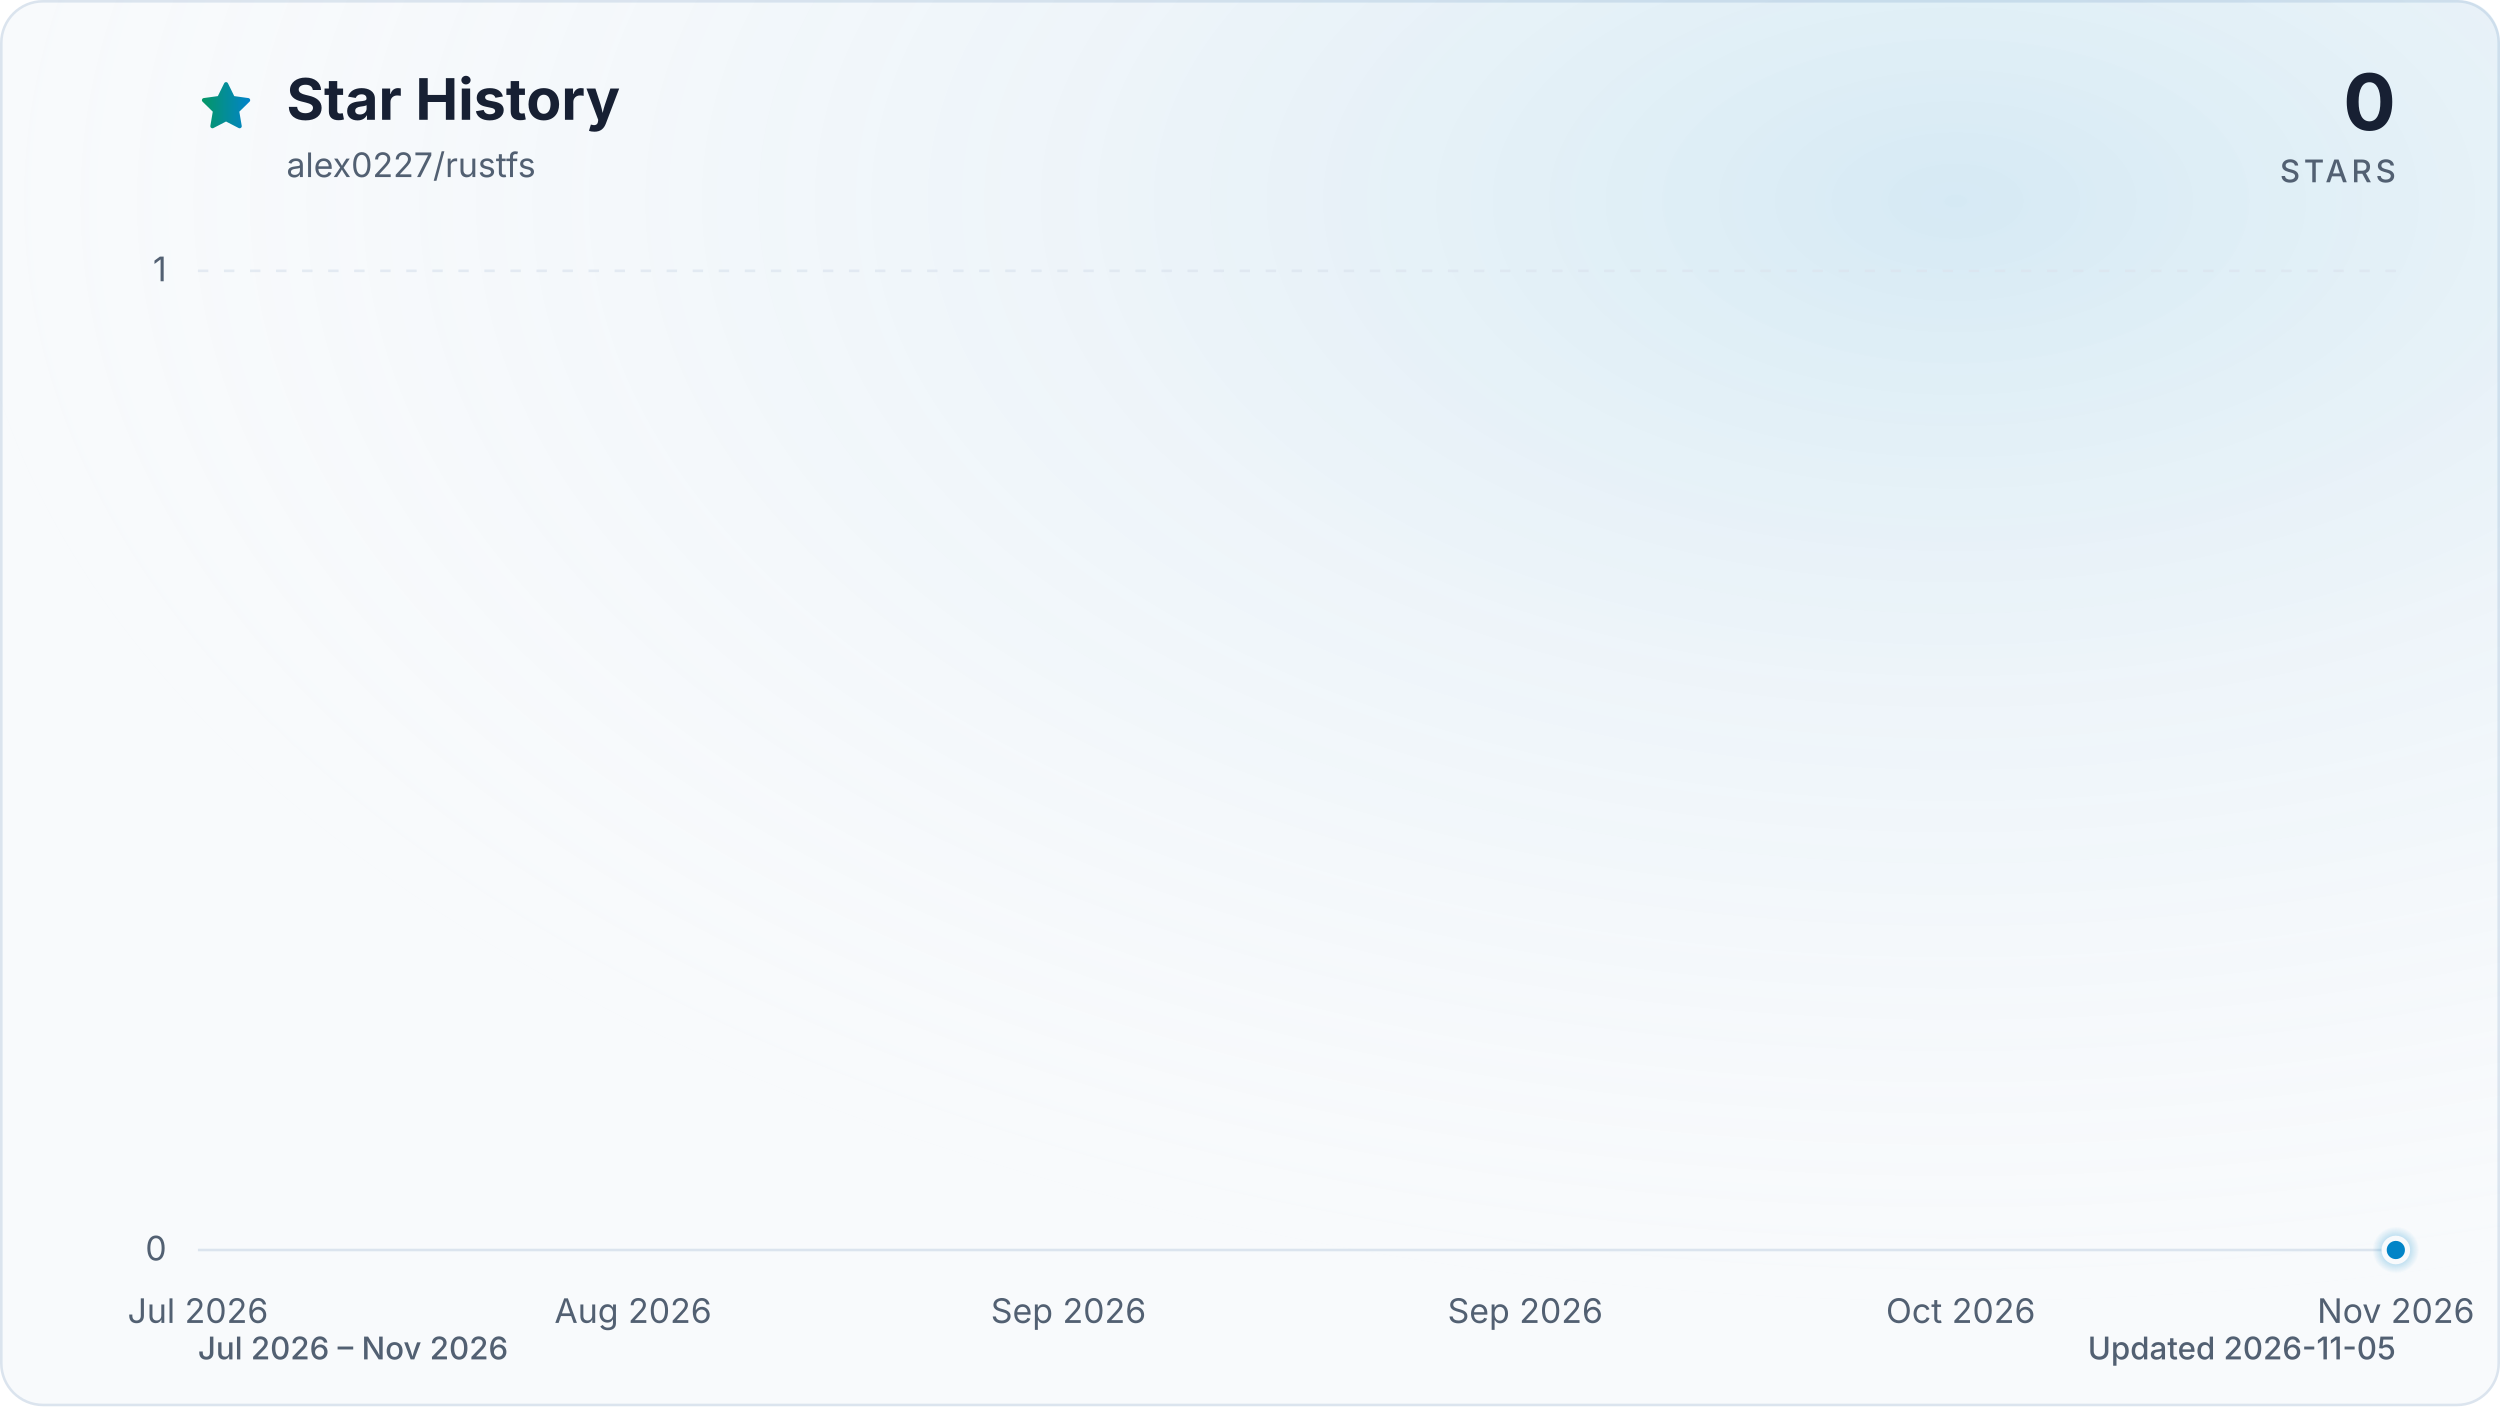
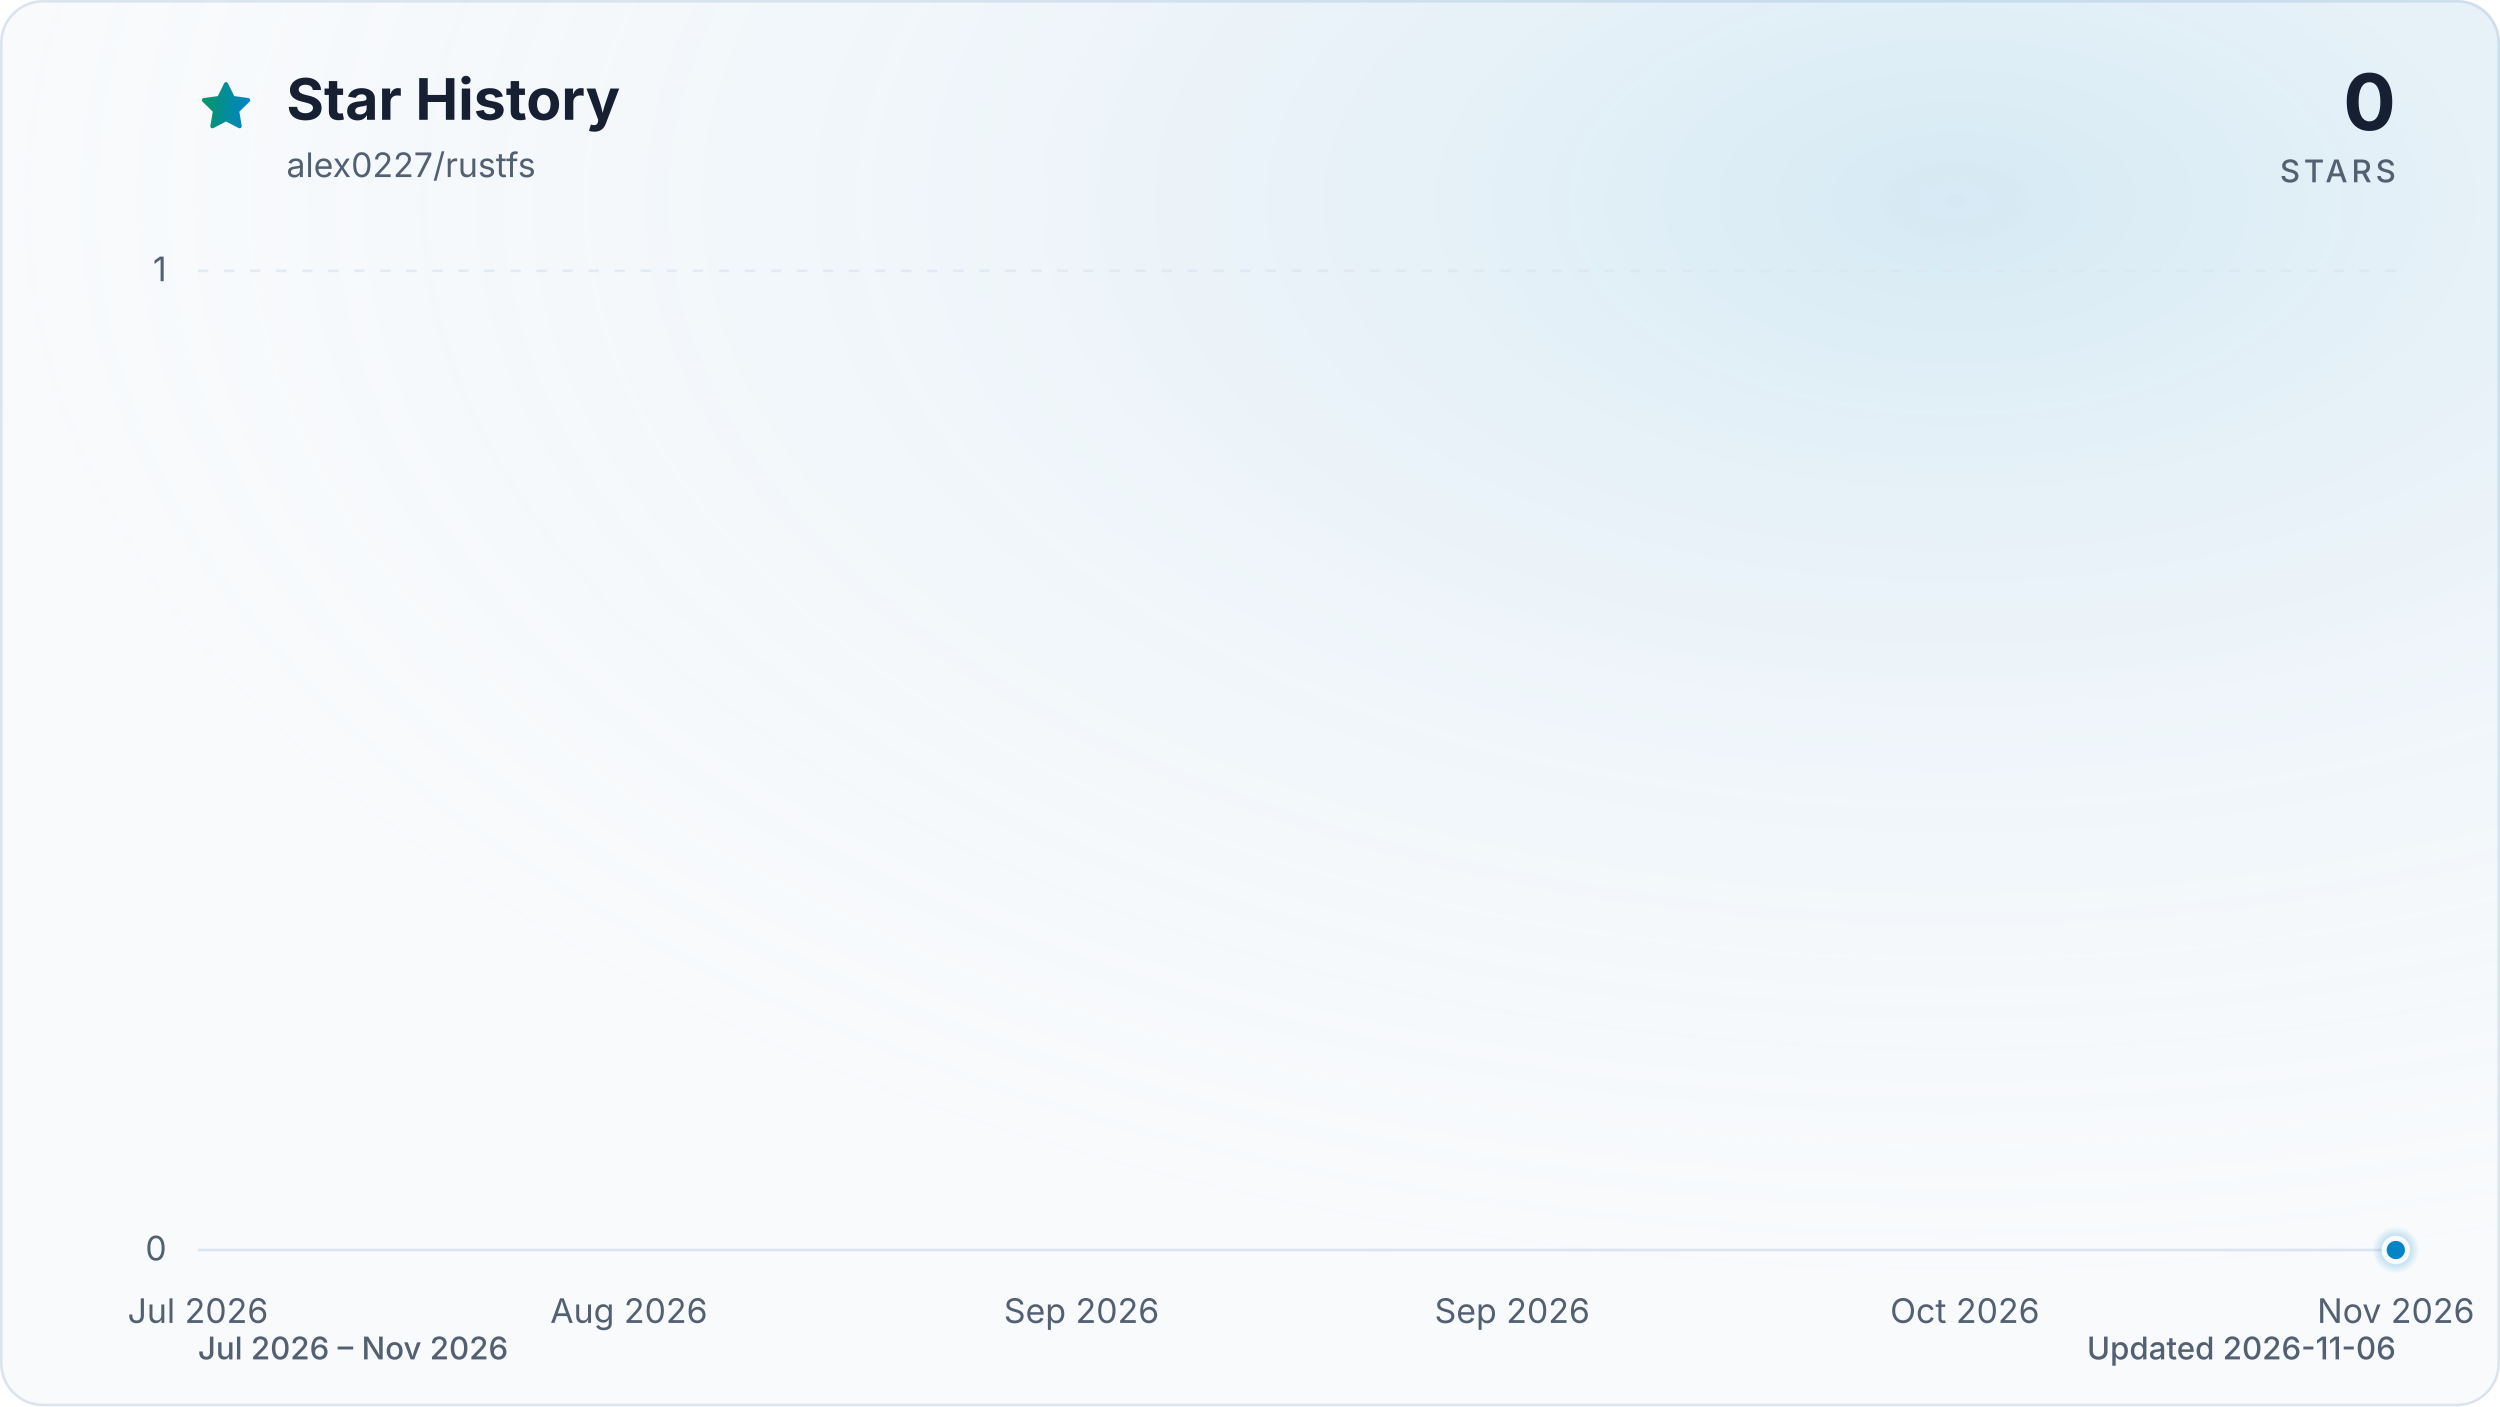
<svg xmlns="http://www.w3.org/2000/svg" viewBox="0 0 960 540" role="img" aria-labelledby="title description" data-style="gradient" data-variant="glow" data-animated="true">
  <defs>
    <linearGradient id="trend" x1="0" y1="0" x2="1" y2="0">
      <stop offset="0%" stop-color="#059669" />
      <stop offset="100%" stop-color="#0284c7" />
    </linearGradient>
    <linearGradient id="area" x1="0" y1="0" x2="0" y2="1">
      <stop offset="0%" stop-color="#059669" stop-opacity="0.30" />
      <stop offset="55%" stop-color="#0284c7" stop-opacity="0.10" />
      <stop offset="100%" stop-color="#0284c7" stop-opacity="0.01" />
    </linearGradient>
    <radialGradient id="marker-halo" cx="50%" cy="50%" r="50%">
      <stop offset="0%" stop-color="#0284c7" stop-opacity="0.55" />
      <stop offset="100%" stop-color="#0284c7" stop-opacity="0" />
    </radialGradient>
    <radialGradient id="surface-glow" cx="78%" cy="14%" r="80%">
      <stop offset="0%" stop-color="#0284c7" stop-opacity="0.14" />
      <stop offset="100%" stop-color="#f8fafc" stop-opacity="0" />
    </radialGradient>
    <filter id="trend-glow" x="-20%" y="-20%" width="140%" height="140%">
      <feGaussianBlur stdDeviation="7" />
    </filter>
  </defs>
  <style>
.trend-enter{transform-box:fill-box;transform-origin:center;animation:trend-enter 520ms cubic-bezier(0.16,1,0.3,1)}
.marker-enter{transform-box:fill-box;transform-origin:center;animation:marker-enter 320ms cubic-bezier(0.16,1,0.3,1) 200ms both}
.marker-pulse{transform-box:fill-box;transform-origin:center;animation:marker-pulse 2.6s ease-out infinite}
@keyframes trend-enter{from{opacity:.35;transform:translateY(10px)}to{opacity:1;transform:translateY(0)}}
@keyframes marker-enter{from{opacity:0;transform:scale(.4)}to{opacity:1;transform:scale(1)}}
@keyframes marker-pulse{0%{opacity:.5;transform:scale(.7)}70%,100%{opacity:0;transform:scale(2.1)}}
@media (prefers-reduced-motion:reduce){.trend-enter,.marker-enter,.marker-pulse{animation:none!important}}
@media (prefers-reduced-motion:reduce){.marker-pulse{opacity:0}}
</style>
  <rect x="0.5" y="0.5" width="959" height="539" fill="#f8fafc" stroke="#dbe4ee" stroke-width="1" rx="16" />
  <rect width="960" height="540" fill="url(#surface-glow)" rx="16" />
  <path d="M12 2.6l2.9 5.9 6.5.9-4.7 4.6 1.1 6.5-5.8-3-5.8 3 1.1-6.5-4.7-4.6 6.5-.9L12 2.6Z" transform="translate(76 30) scale(.9)" fill="url(#trend)" stroke="url(#trend)" stroke-width="1.8" stroke-linejoin="round" aria-hidden="true" />
  <text x="110" y="46" fill="#172033" font-family="ui-sans-serif, system-ui, -apple-system, BlinkMacSystemFont, 'Segoe UI', sans-serif" font-size="22" font-weight="700">Star History</text>
  <text x="110" y="68" fill="#526072" font-family="ui-sans-serif, system-ui, -apple-system, BlinkMacSystemFont, 'Segoe UI', sans-serif" font-size="13">alex0227/rustfs</text>
  <text x="920" y="50" fill="#172033" font-family="ui-sans-serif, system-ui, -apple-system, BlinkMacSystemFont, 'Segoe UI', sans-serif" font-size="30" font-weight="700" text-anchor="end">0</text>
  <text x="920" y="70" fill="#526072" font-family="ui-sans-serif, system-ui, -apple-system, BlinkMacSystemFont, 'Segoe UI', sans-serif" font-size="12" font-weight="500" letter-spacing="1.5" text-anchor="end">STARS</text>
  <line x1="76" y1="480.0" x2="920" y2="480.0" stroke="#dbe4ee" stroke-width="1" stroke-dasharray="0" opacity="1" />
  <text x="64" y="484.0" fill="#526072" font-family="ui-sans-serif, system-ui, -apple-system, BlinkMacSystemFont, 'Segoe UI', sans-serif" font-size="13" text-anchor="end">0</text>
  <line x1="76" y1="104.0" x2="920" y2="104.0" stroke="#dbe4ee" stroke-width="1" stroke-dasharray="4 6" opacity="0.7" />
  <text x="64" y="108.0" fill="#526072" font-family="ui-sans-serif, system-ui, -apple-system, BlinkMacSystemFont, 'Segoe UI', sans-serif" font-size="13" text-anchor="end">1</text>
  <text x="76.0" y="508" fill="#526072" font-family="ui-sans-serif, system-ui, -apple-system, BlinkMacSystemFont, 'Segoe UI', sans-serif" font-size="13" text-anchor="middle">Jul 2026</text>
-   <text x="243.1" y="508" fill="#526072" font-family="ui-sans-serif, system-ui, -apple-system, BlinkMacSystemFont, 'Segoe UI', sans-serif" font-size="13" text-anchor="middle">Aug 2026</text>
-   <text x="410.3" y="508" fill="#526072" font-family="ui-sans-serif, system-ui, -apple-system, BlinkMacSystemFont, 'Segoe UI', sans-serif" font-size="13" text-anchor="middle">Sep 2026</text>
-   <text x="585.7" y="508" fill="#526072" font-family="ui-sans-serif, system-ui, -apple-system, BlinkMacSystemFont, 'Segoe UI', sans-serif" font-size="13" text-anchor="middle">Sep 2026</text>
-   <text x="752.9" y="508" fill="#526072" font-family="ui-sans-serif, system-ui, -apple-system, BlinkMacSystemFont, 'Segoe UI', sans-serif" font-size="13" text-anchor="middle">Oct 2026</text>
+   <text x="241.5" y="508" fill="#526072" font-family="ui-sans-serif, system-ui, -apple-system, BlinkMacSystemFont, 'Segoe UI', sans-serif" font-size="13" text-anchor="middle">Aug 2026</text>
+   <text x="415.3" y="508" fill="#526072" font-family="ui-sans-serif, system-ui, -apple-system, BlinkMacSystemFont, 'Segoe UI', sans-serif" font-size="13" text-anchor="middle">Sep 2026</text>
+   <text x="580.7" y="508" fill="#526072" font-family="ui-sans-serif, system-ui, -apple-system, BlinkMacSystemFont, 'Segoe UI', sans-serif" font-size="13" text-anchor="middle">Sep 2026</text>
+   <text x="754.5" y="508" fill="#526072" font-family="ui-sans-serif, system-ui, -apple-system, BlinkMacSystemFont, 'Segoe UI', sans-serif" font-size="13" text-anchor="middle">Oct 2026</text>
  <text x="920.0" y="508" fill="#526072" font-family="ui-sans-serif, system-ui, -apple-system, BlinkMacSystemFont, 'Segoe UI', sans-serif" font-size="13" text-anchor="middle">Nov 2026</text>
  <g class="trend-enter">
-     <path d="M 76.0 480.0 C 78.8 480.0, 81.6 480.0, 84.4 480.0 C 87.1 480.0, 89.9 480.0, 92.7 480.0 C 95.5 480.0, 98.3 480.0, 101.1 480.0 C 103.9 480.0, 106.6 480.0, 109.4 480.0 C 112.2 480.0, 115.0 480.0, 117.8 480.0 C 120.6 480.0, 123.4 480.0, 126.1 480.0 C 128.9 480.0, 131.7 480.0, 134.5 480.0 C 137.3 480.0, 140.1 480.0, 142.9 480.0 C 145.6 480.0, 148.4 480.0, 151.2 480.0 C 154.0 480.0, 156.8 480.0, 159.6 480.0 C 162.3 480.0, 165.1 480.0, 167.9 480.0 C 170.7 480.0, 173.5 480.0, 176.3 480.0 C 179.1 480.0, 181.8 480.0, 184.6 480.0 C 187.4 480.0, 190.2 480.0, 193.0 480.0 C 195.8 480.0, 198.6 480.0, 201.3 480.0 C 204.1 480.0, 206.9 480.0, 209.7 480.0 C 212.5 480.0, 215.3 480.0, 218.1 480.0 C 220.8 480.0, 223.6 480.0, 226.4 480.0 C 229.2 480.0, 232.0 480.0, 234.8 480.0 C 237.6 480.0, 240.3 480.0, 243.1 480.0 C 245.9 480.0, 248.7 480.0, 251.5 480.0 C 254.3 480.0, 257.1 480.0, 259.8 480.0 C 262.6 480.0, 265.4 480.0, 268.2 480.0 C 271.0 480.0, 273.8 480.0, 276.6 480.0 C 279.3 480.0, 282.1 480.0, 284.9 480.0 C 287.7 480.0, 290.5 480.0, 293.3 480.0 C 296.1 480.0, 298.8 480.0, 301.6 480.0 C 304.4 480.0, 307.2 480.0, 310.0 480.0 C 312.8 480.0, 315.6 480.0, 318.3 480.0 C 321.1 480.0, 323.9 480.0, 326.7 480.0 C 329.5 480.0, 332.3 480.0, 335.0 480.0 C 337.8 480.0, 340.6 480.0, 343.4 480.0 C 346.2 480.0, 349.0 480.0, 351.8 480.0 C 354.5 480.0, 357.3 480.0, 360.1 480.0 C 362.9 480.0, 365.7 480.0, 368.5 480.0 C 371.3 480.0, 374.0 480.0, 376.8 480.0 C 379.6 480.0, 382.4 480.0, 385.2 480.0 C 388.0 480.0, 390.8 480.0, 393.5 480.0 C 396.3 480.0, 399.1 480.0, 401.9 480.0 C 404.7 480.0, 407.5 480.0, 410.3 480.0 C 413.0 480.0, 415.8 480.0, 418.6 480.0 C 421.4 480.0, 424.2 480.0, 427.0 480.0 C 429.8 480.0, 432.5 480.0, 435.3 480.0 C 438.1 480.0, 440.9 480.0, 443.7 480.0 C 446.5 480.0, 449.3 480.0, 452.0 480.0 C 454.8 480.0, 457.6 480.0, 460.4 480.0 C 463.2 480.0, 466.0 480.0, 468.8 480.0 C 471.5 480.0, 474.3 480.0, 477.1 480.0 C 479.9 480.0, 482.7 480.0, 485.5 480.0 C 488.3 480.0, 491.0 480.0, 493.8 480.0 C 496.6 480.0, 499.4 480.0, 502.2 480.0 C 505.0 480.0, 507.7 480.0, 510.5 480.0 C 513.3 480.0, 516.1 480.0, 518.9 480.0 C 521.7 480.0, 524.5 480.0, 527.2 480.0 C 530.0 480.0, 532.8 480.0, 535.6 480.0 C 538.4 480.0, 541.2 480.0, 544.0 480.0 C 546.7 480.0, 549.5 480.0, 552.3 480.0 C 555.1 480.0, 557.9 480.0, 560.7 480.0 C 563.5 480.0, 566.2 480.0, 569.0 480.0 C 571.8 480.0, 574.6 480.0, 577.4 480.0 C 580.2 480.0, 583.0 480.0, 585.7 480.0 C 588.5 480.0, 591.3 480.0, 594.1 480.0 C 596.9 480.0, 599.7 480.0, 602.5 480.0 C 605.2 480.0, 608.0 480.0, 610.8 480.0 C 613.6 480.0, 616.4 480.0, 619.2 480.0 C 622.0 480.0, 624.7 480.0, 627.5 480.0 C 630.3 480.0, 633.1 480.0, 635.9 480.0 C 638.7 480.0, 641.5 480.0, 644.2 480.0 C 647.0 480.0, 649.8 480.0, 652.6 480.0 C 655.4 480.0, 658.2 480.0, 661.0 480.0 C 663.7 480.0, 666.5 480.0, 669.3 480.0 C 672.1 480.0, 674.9 480.0, 677.7 480.0 C 680.4 480.0, 683.2 480.0, 686.0 480.0 C 688.8 480.0, 691.6 480.0, 694.4 480.0 C 697.2 480.0, 699.9 480.0, 702.7 480.0 C 705.5 480.0, 708.3 480.0, 711.1 480.0 C 713.9 480.0, 716.7 480.0, 719.4 480.0 C 722.2 480.0, 725.0 480.0, 727.8 480.0 C 730.6 480.0, 733.4 480.0, 736.2 480.0 C 738.9 480.0, 741.7 480.0, 744.5 480.0 C 747.3 480.0, 750.1 480.0, 752.9 480.0 C 755.7 480.0, 758.4 480.0, 761.2 480.0 C 764.0 480.0, 766.8 480.0, 769.6 480.0 C 772.4 480.0, 775.2 480.0, 777.9 480.0 C 780.7 480.0, 783.5 480.0, 786.3 480.0 C 789.1 480.0, 791.9 480.0, 794.7 480.0 C 797.4 480.0, 800.2 480.0, 803.0 480.0 C 805.8 480.0, 808.6 480.0, 811.4 480.0 C 814.2 480.0, 816.9 480.0, 819.7 480.0 C 822.5 480.0, 825.3 480.0, 828.1 480.0 C 830.9 480.0, 833.7 480.0, 836.4 480.0 C 839.2 480.0, 842.0 480.0, 844.8 480.0 C 847.6 480.0, 850.4 480.0, 853.1 480.0 C 855.9 480.0, 858.7 480.0, 861.5 480.0 C 864.3 480.0, 867.1 480.0, 869.9 480.0 C 872.6 480.0, 875.4 480.0, 878.2 480.0 C 881.0 480.0, 883.8 480.0, 886.6 480.0 C 889.4 480.0, 892.1 480.0, 894.9 480.0 C 897.7 480.0, 900.5 480.0, 903.3 480.0 C 906.1 480.0, 908.9 480.0, 911.6 480.0 C 914.4 480.0, 917.2 480.0, 920.0 480.0 L 920.0 480.0 L 76.0 480.0 Z" fill="url(#area)" />
-     <path d="M 76.0 480.0 C 78.8 480.0, 81.6 480.0, 84.4 480.0 C 87.1 480.0, 89.9 480.0, 92.7 480.0 C 95.5 480.0, 98.3 480.0, 101.1 480.0 C 103.9 480.0, 106.6 480.0, 109.4 480.0 C 112.2 480.0, 115.0 480.0, 117.8 480.0 C 120.6 480.0, 123.4 480.0, 126.1 480.0 C 128.9 480.0, 131.7 480.0, 134.5 480.0 C 137.3 480.0, 140.1 480.0, 142.9 480.0 C 145.6 480.0, 148.4 480.0, 151.2 480.0 C 154.0 480.0, 156.8 480.0, 159.6 480.0 C 162.3 480.0, 165.1 480.0, 167.9 480.0 C 170.7 480.0, 173.5 480.0, 176.3 480.0 C 179.1 480.0, 181.8 480.0, 184.6 480.0 C 187.4 480.0, 190.2 480.0, 193.0 480.0 C 195.8 480.0, 198.6 480.0, 201.3 480.0 C 204.1 480.0, 206.9 480.0, 209.7 480.0 C 212.5 480.0, 215.3 480.0, 218.1 480.0 C 220.8 480.0, 223.6 480.0, 226.4 480.0 C 229.2 480.0, 232.0 480.0, 234.8 480.0 C 237.6 480.0, 240.3 480.0, 243.1 480.0 C 245.9 480.0, 248.7 480.0, 251.5 480.0 C 254.3 480.0, 257.1 480.0, 259.8 480.0 C 262.6 480.0, 265.4 480.0, 268.2 480.0 C 271.0 480.0, 273.8 480.0, 276.6 480.0 C 279.3 480.0, 282.1 480.0, 284.9 480.0 C 287.7 480.0, 290.5 480.0, 293.3 480.0 C 296.1 480.0, 298.8 480.0, 301.6 480.0 C 304.4 480.0, 307.2 480.0, 310.0 480.0 C 312.8 480.0, 315.6 480.0, 318.3 480.0 C 321.1 480.0, 323.9 480.0, 326.7 480.0 C 329.5 480.0, 332.3 480.0, 335.0 480.0 C 337.8 480.0, 340.6 480.0, 343.4 480.0 C 346.2 480.0, 349.0 480.0, 351.8 480.0 C 354.5 480.0, 357.3 480.0, 360.1 480.0 C 362.9 480.0, 365.7 480.0, 368.5 480.0 C 371.3 480.0, 374.0 480.0, 376.8 480.0 C 379.6 480.0, 382.4 480.0, 385.2 480.0 C 388.0 480.0, 390.8 480.0, 393.5 480.0 C 396.3 480.0, 399.1 480.0, 401.9 480.0 C 404.7 480.0, 407.5 480.0, 410.3 480.0 C 413.0 480.0, 415.8 480.0, 418.6 480.0 C 421.4 480.0, 424.2 480.0, 427.0 480.0 C 429.8 480.0, 432.5 480.0, 435.3 480.0 C 438.1 480.0, 440.9 480.0, 443.7 480.0 C 446.5 480.0, 449.3 480.0, 452.0 480.0 C 454.8 480.0, 457.6 480.0, 460.4 480.0 C 463.2 480.0, 466.0 480.0, 468.8 480.0 C 471.5 480.0, 474.3 480.0, 477.1 480.0 C 479.9 480.0, 482.7 480.0, 485.5 480.0 C 488.3 480.0, 491.0 480.0, 493.8 480.0 C 496.6 480.0, 499.4 480.0, 502.2 480.0 C 505.0 480.0, 507.7 480.0, 510.5 480.0 C 513.3 480.0, 516.1 480.0, 518.9 480.0 C 521.7 480.0, 524.5 480.0, 527.2 480.0 C 530.0 480.0, 532.8 480.0, 535.6 480.0 C 538.4 480.0, 541.2 480.0, 544.0 480.0 C 546.7 480.0, 549.5 480.0, 552.3 480.0 C 555.1 480.0, 557.9 480.0, 560.7 480.0 C 563.5 480.0, 566.2 480.0, 569.0 480.0 C 571.8 480.0, 574.6 480.0, 577.4 480.0 C 580.2 480.0, 583.0 480.0, 585.7 480.0 C 588.5 480.0, 591.3 480.0, 594.1 480.0 C 596.9 480.0, 599.7 480.0, 602.5 480.0 C 605.2 480.0, 608.0 480.0, 610.8 480.0 C 613.6 480.0, 616.4 480.0, 619.2 480.0 C 622.0 480.0, 624.7 480.0, 627.5 480.0 C 630.3 480.0, 633.1 480.0, 635.9 480.0 C 638.7 480.0, 641.5 480.0, 644.2 480.0 C 647.0 480.0, 649.8 480.0, 652.6 480.0 C 655.4 480.0, 658.2 480.0, 661.0 480.0 C 663.7 480.0, 666.5 480.0, 669.3 480.0 C 672.1 480.0, 674.9 480.0, 677.7 480.0 C 680.4 480.0, 683.2 480.0, 686.0 480.0 C 688.8 480.0, 691.6 480.0, 694.4 480.0 C 697.2 480.0, 699.9 480.0, 702.7 480.0 C 705.5 480.0, 708.3 480.0, 711.1 480.0 C 713.9 480.0, 716.7 480.0, 719.4 480.0 C 722.2 480.0, 725.0 480.0, 727.8 480.0 C 730.6 480.0, 733.4 480.0, 736.2 480.0 C 738.9 480.0, 741.7 480.0, 744.5 480.0 C 747.3 480.0, 750.1 480.0, 752.9 480.0 C 755.7 480.0, 758.4 480.0, 761.2 480.0 C 764.0 480.0, 766.8 480.0, 769.6 480.0 C 772.4 480.0, 775.2 480.0, 777.9 480.0 C 780.7 480.0, 783.5 480.0, 786.3 480.0 C 789.1 480.0, 791.9 480.0, 794.7 480.0 C 797.4 480.0, 800.2 480.0, 803.0 480.0 C 805.8 480.0, 808.6 480.0, 811.4 480.0 C 814.2 480.0, 816.9 480.0, 819.7 480.0 C 822.5 480.0, 825.3 480.0, 828.1 480.0 C 830.9 480.0, 833.7 480.0, 836.4 480.0 C 839.2 480.0, 842.0 480.0, 844.8 480.0 C 847.6 480.0, 850.4 480.0, 853.1 480.0 C 855.9 480.0, 858.7 480.0, 861.5 480.0 C 864.3 480.0, 867.1 480.0, 869.9 480.0 C 872.6 480.0, 875.4 480.0, 878.2 480.0 C 881.0 480.0, 883.8 480.0, 886.6 480.0 C 889.4 480.0, 892.1 480.0, 894.9 480.0 C 897.7 480.0, 900.5 480.0, 903.3 480.0 C 906.1 480.0, 908.9 480.0, 911.6 480.0 C 914.4 480.0, 917.2 480.0, 920.0 480.0" fill="none" stroke="url(#trend)" stroke-width="12" stroke-linecap="round" stroke-linejoin="round" opacity="0.16" filter="url(#trend-glow)" />
-     <path d="M 76.0 480.0 C 78.8 480.0, 81.6 480.0, 84.4 480.0 C 87.1 480.0, 89.9 480.0, 92.7 480.0 C 95.5 480.0, 98.3 480.0, 101.1 480.0 C 103.9 480.0, 106.6 480.0, 109.4 480.0 C 112.2 480.0, 115.0 480.0, 117.8 480.0 C 120.6 480.0, 123.4 480.0, 126.1 480.0 C 128.9 480.0, 131.7 480.0, 134.5 480.0 C 137.3 480.0, 140.1 480.0, 142.9 480.0 C 145.6 480.0, 148.4 480.0, 151.2 480.0 C 154.0 480.0, 156.8 480.0, 159.6 480.0 C 162.3 480.0, 165.1 480.0, 167.9 480.0 C 170.7 480.0, 173.5 480.0, 176.3 480.0 C 179.1 480.0, 181.8 480.0, 184.6 480.0 C 187.4 480.0, 190.2 480.0, 193.0 480.0 C 195.8 480.0, 198.6 480.0, 201.3 480.0 C 204.1 480.0, 206.9 480.0, 209.7 480.0 C 212.5 480.0, 215.3 480.0, 218.1 480.0 C 220.8 480.0, 223.6 480.0, 226.4 480.0 C 229.2 480.0, 232.0 480.0, 234.8 480.0 C 237.6 480.0, 240.3 480.0, 243.1 480.0 C 245.9 480.0, 248.7 480.0, 251.5 480.0 C 254.3 480.0, 257.1 480.0, 259.8 480.0 C 262.6 480.0, 265.4 480.0, 268.2 480.0 C 271.0 480.0, 273.8 480.0, 276.6 480.0 C 279.3 480.0, 282.1 480.0, 284.9 480.0 C 287.7 480.0, 290.5 480.0, 293.3 480.0 C 296.1 480.0, 298.8 480.0, 301.6 480.0 C 304.4 480.0, 307.2 480.0, 310.0 480.0 C 312.8 480.0, 315.6 480.0, 318.3 480.0 C 321.1 480.0, 323.9 480.0, 326.7 480.0 C 329.5 480.0, 332.3 480.0, 335.0 480.0 C 337.8 480.0, 340.6 480.0, 343.4 480.0 C 346.2 480.0, 349.0 480.0, 351.8 480.0 C 354.5 480.0, 357.3 480.0, 360.1 480.0 C 362.9 480.0, 365.7 480.0, 368.5 480.0 C 371.3 480.0, 374.0 480.0, 376.8 480.0 C 379.6 480.0, 382.4 480.0, 385.2 480.0 C 388.0 480.0, 390.8 480.0, 393.5 480.0 C 396.3 480.0, 399.1 480.0, 401.9 480.0 C 404.7 480.0, 407.5 480.0, 410.3 480.0 C 413.0 480.0, 415.8 480.0, 418.6 480.0 C 421.4 480.0, 424.2 480.0, 427.0 480.0 C 429.8 480.0, 432.5 480.0, 435.3 480.0 C 438.1 480.0, 440.9 480.0, 443.7 480.0 C 446.5 480.0, 449.3 480.0, 452.0 480.0 C 454.8 480.0, 457.6 480.0, 460.4 480.0 C 463.2 480.0, 466.0 480.0, 468.8 480.0 C 471.5 480.0, 474.3 480.0, 477.1 480.0 C 479.9 480.0, 482.7 480.0, 485.5 480.0 C 488.3 480.0, 491.0 480.0, 493.8 480.0 C 496.6 480.0, 499.4 480.0, 502.2 480.0 C 505.0 480.0, 507.7 480.0, 510.5 480.0 C 513.3 480.0, 516.1 480.0, 518.9 480.0 C 521.7 480.0, 524.5 480.0, 527.2 480.0 C 530.0 480.0, 532.8 480.0, 535.6 480.0 C 538.4 480.0, 541.2 480.0, 544.0 480.0 C 546.7 480.0, 549.5 480.0, 552.3 480.0 C 555.1 480.0, 557.9 480.0, 560.7 480.0 C 563.5 480.0, 566.2 480.0, 569.0 480.0 C 571.8 480.0, 574.6 480.0, 577.4 480.0 C 580.2 480.0, 583.0 480.0, 585.7 480.0 C 588.5 480.0, 591.3 480.0, 594.1 480.0 C 596.9 480.0, 599.7 480.0, 602.5 480.0 C 605.2 480.0, 608.0 480.0, 610.8 480.0 C 613.6 480.0, 616.4 480.0, 619.2 480.0 C 622.0 480.0, 624.7 480.0, 627.5 480.0 C 630.3 480.0, 633.1 480.0, 635.9 480.0 C 638.7 480.0, 641.5 480.0, 644.2 480.0 C 647.0 480.0, 649.8 480.0, 652.6 480.0 C 655.4 480.0, 658.2 480.0, 661.0 480.0 C 663.7 480.0, 666.5 480.0, 669.3 480.0 C 672.1 480.0, 674.9 480.0, 677.7 480.0 C 680.4 480.0, 683.2 480.0, 686.0 480.0 C 688.8 480.0, 691.6 480.0, 694.4 480.0 C 697.2 480.0, 699.9 480.0, 702.7 480.0 C 705.5 480.0, 708.3 480.0, 711.1 480.0 C 713.9 480.0, 716.7 480.0, 719.4 480.0 C 722.2 480.0, 725.0 480.0, 727.8 480.0 C 730.6 480.0, 733.4 480.0, 736.2 480.0 C 738.9 480.0, 741.7 480.0, 744.5 480.0 C 747.3 480.0, 750.1 480.0, 752.9 480.0 C 755.7 480.0, 758.4 480.0, 761.2 480.0 C 764.0 480.0, 766.8 480.0, 769.6 480.0 C 772.4 480.0, 775.2 480.0, 777.9 480.0 C 780.7 480.0, 783.5 480.0, 786.3 480.0 C 789.1 480.0, 791.9 480.0, 794.7 480.0 C 797.4 480.0, 800.2 480.0, 803.0 480.0 C 805.8 480.0, 808.6 480.0, 811.4 480.0 C 814.2 480.0, 816.9 480.0, 819.7 480.0 C 822.5 480.0, 825.3 480.0, 828.1 480.0 C 830.9 480.0, 833.7 480.0, 836.4 480.0 C 839.2 480.0, 842.0 480.0, 844.8 480.0 C 847.6 480.0, 850.4 480.0, 853.1 480.0 C 855.9 480.0, 858.7 480.0, 861.5 480.0 C 864.3 480.0, 867.1 480.0, 869.9 480.0 C 872.6 480.0, 875.4 480.0, 878.2 480.0 C 881.0 480.0, 883.8 480.0, 886.6 480.0 C 889.4 480.0, 892.1 480.0, 894.9 480.0 C 897.7 480.0, 900.5 480.0, 903.3 480.0 C 906.1 480.0, 908.9 480.0, 911.6 480.0 C 914.4 480.0, 917.2 480.0, 920.0 480.0" fill="none" stroke="url(#trend)" stroke-width="3" stroke-linecap="round" stroke-linejoin="round" />
+     <path d="M 76.0 480.0 C 78.8 480.0, 81.5 480.0, 84.3 480.0 C 87.0 480.0, 89.8 480.0, 92.5 480.0 C 95.3 480.0, 98.1 480.0, 100.8 480.0 C 103.6 480.0, 106.3 480.0, 109.1 480.0 C 111.9 480.0, 114.6 480.0, 117.4 480.0 C 120.1 480.0, 122.9 480.0, 125.6 480.0 C 128.4 480.0, 131.2 480.0, 133.9 480.0 C 136.7 480.0, 139.4 480.0, 142.2 480.0 C 145.0 480.0, 147.7 480.0, 150.5 480.0 C 153.2 480.0, 156.0 480.0, 158.7 480.0 C 161.5 480.0, 164.3 480.0, 167.0 480.0 C 169.8 480.0, 172.5 480.0, 175.3 480.0 C 178.1 480.0, 180.8 480.0, 183.6 480.0 C 186.3 480.0, 189.1 480.0, 191.8 480.0 C 194.6 480.0, 197.4 480.0, 200.1 480.0 C 202.9 480.0, 205.6 480.0, 208.4 480.0 C 211.2 480.0, 213.9 480.0, 216.7 480.0 C 219.4 480.0, 222.2 480.0, 224.9 480.0 C 227.7 480.0, 230.5 480.0, 233.2 480.0 C 236.0 480.0, 238.7 480.0, 241.5 480.0 C 244.2 480.0, 247.0 480.0, 249.8 480.0 C 252.5 480.0, 255.3 480.0, 258.0 480.0 C 260.8 480.0, 263.6 480.0, 266.3 480.0 C 269.1 480.0, 271.8 480.0, 274.6 480.0 C 277.3 480.0, 280.1 480.0, 282.9 480.0 C 285.6 480.0, 288.4 480.0, 291.1 480.0 C 293.9 480.0, 296.7 480.0, 299.4 480.0 C 302.2 480.0, 304.9 480.0, 307.7 480.0 C 310.4 480.0, 313.2 480.0, 316.0 480.0 C 318.7 480.0, 321.5 480.0, 324.2 480.0 C 327.0 480.0, 329.8 480.0, 332.5 480.0 C 335.3 480.0, 338.0 480.0, 340.8 480.0 C 343.5 480.0, 346.3 480.0, 349.1 480.0 C 351.8 480.0, 354.6 480.0, 357.3 480.0 C 360.1 480.0, 362.8 480.0, 365.6 480.0 C 368.4 480.0, 371.1 480.0, 373.9 480.0 C 376.6 480.0, 379.4 480.0, 382.2 480.0 C 384.9 480.0, 387.7 480.0, 390.4 480.0 C 393.2 480.0, 395.9 480.0, 398.7 480.0 C 401.5 480.0, 404.2 480.0, 407.0 480.0 C 409.7 480.0, 412.5 480.0, 415.3 480.0 C 418.0 480.0, 420.8 480.0, 423.5 480.0 C 426.3 480.0, 429.0 480.0, 431.8 480.0 C 434.6 480.0, 437.3 480.0, 440.1 480.0 C 442.8 480.0, 445.6 480.0, 448.4 480.0 C 451.1 480.0, 453.9 480.0, 456.6 480.0 C 459.4 480.0, 462.1 480.0, 464.9 480.0 C 467.7 480.0, 470.4 480.0, 473.2 480.0 C 475.9 480.0, 478.7 480.0, 481.5 480.0 C 484.2 480.0, 487.0 480.0, 489.7 480.0 C 492.5 480.0, 495.2 480.0, 498.0 480.0 C 500.8 480.0, 503.5 480.0, 506.3 480.0 C 509.0 480.0, 511.8 480.0, 514.5 480.0 C 517.3 480.0, 520.1 480.0, 522.8 480.0 C 525.6 480.0, 528.3 480.0, 531.1 480.0 C 533.9 480.0, 536.6 480.0, 539.4 480.0 C 542.1 480.0, 544.9 480.0, 547.6 480.0 C 550.4 480.0, 553.2 480.0, 555.9 480.0 C 558.7 480.0, 561.4 480.0, 564.2 480.0 C 567.0 480.0, 569.7 480.0, 572.5 480.0 C 575.2 480.0, 578.0 480.0, 580.7 480.0 C 583.5 480.0, 586.3 480.0, 589.0 480.0 C 591.8 480.0, 594.5 480.0, 597.3 480.0 C 600.1 480.0, 602.8 480.0, 605.6 480.0 C 608.3 480.0, 611.1 480.0, 613.8 480.0 C 616.6 480.0, 619.4 480.0, 622.1 480.0 C 624.9 480.0, 627.6 480.0, 630.4 480.0 C 633.2 480.0, 635.9 480.0, 638.7 480.0 C 641.4 480.0, 644.2 480.0, 646.9 480.0 C 649.7 480.0, 652.5 480.0, 655.2 480.0 C 658.0 480.0, 660.7 480.0, 663.5 480.0 C 666.2 480.0, 669.0 480.0, 671.8 480.0 C 674.5 480.0, 677.3 480.0, 680.0 480.0 C 682.8 480.0, 685.6 480.0, 688.3 480.0 C 691.1 480.0, 693.8 480.0, 696.6 480.0 C 699.3 480.0, 702.1 480.0, 704.9 480.0 C 707.6 480.0, 710.4 480.0, 713.1 480.0 C 715.9 480.0, 718.7 480.0, 721.4 480.0 C 724.2 480.0, 726.9 480.0, 729.7 480.0 C 732.4 480.0, 735.2 480.0, 738.0 480.0 C 740.7 480.0, 743.5 480.0, 746.2 480.0 C 749.0 480.0, 751.8 480.0, 754.5 480.0 C 757.3 480.0, 760.0 480.0, 762.8 480.0 C 765.5 480.0, 768.3 480.0, 771.1 480.0 C 773.8 480.0, 776.6 480.0, 779.3 480.0 C 782.1 480.0, 784.8 480.0, 787.6 480.0 C 790.4 480.0, 793.1 480.0, 795.9 480.0 C 798.6 480.0, 801.4 480.0, 804.2 480.0 C 806.9 480.0, 809.7 480.0, 812.4 480.0 C 815.2 480.0, 817.9 480.0, 820.7 480.0 C 823.5 480.0, 826.2 480.0, 829.0 480.0 C 831.7 480.0, 834.5 480.0, 837.3 480.0 C 840.0 480.0, 842.8 480.0, 845.5 480.0 C 848.3 480.0, 851.0 480.0, 853.8 480.0 C 856.6 480.0, 859.3 480.0, 862.1 480.0 C 864.8 480.0, 867.6 480.0, 870.4 480.0 C 873.1 480.0, 875.9 480.0, 878.6 480.0 C 881.4 480.0, 884.1 480.0, 886.9 480.0 C 889.7 480.0, 892.4 480.0, 895.2 480.0 C 897.9 480.0, 900.7 480.0, 903.5 480.0 C 906.2 480.0, 909.0 480.0, 911.7 480.0 C 914.5 480.0, 917.2 480.0, 920.0 480.0 L 920.0 480.0 L 76.0 480.0 Z" fill="url(#area)" />
+     <path d="M 76.0 480.0 C 78.8 480.0, 81.5 480.0, 84.3 480.0 C 87.0 480.0, 89.8 480.0, 92.5 480.0 C 95.3 480.0, 98.1 480.0, 100.8 480.0 C 103.6 480.0, 106.3 480.0, 109.1 480.0 C 111.9 480.0, 114.6 480.0, 117.4 480.0 C 120.1 480.0, 122.9 480.0, 125.6 480.0 C 128.4 480.0, 131.2 480.0, 133.9 480.0 C 136.7 480.0, 139.4 480.0, 142.2 480.0 C 145.0 480.0, 147.7 480.0, 150.5 480.0 C 153.2 480.0, 156.0 480.0, 158.7 480.0 C 161.5 480.0, 164.3 480.0, 167.0 480.0 C 169.8 480.0, 172.5 480.0, 175.3 480.0 C 178.1 480.0, 180.8 480.0, 183.6 480.0 C 186.3 480.0, 189.1 480.0, 191.8 480.0 C 194.6 480.0, 197.4 480.0, 200.1 480.0 C 202.9 480.0, 205.6 480.0, 208.4 480.0 C 211.2 480.0, 213.9 480.0, 216.7 480.0 C 219.4 480.0, 222.2 480.0, 224.9 480.0 C 227.7 480.0, 230.5 480.0, 233.2 480.0 C 236.0 480.0, 238.7 480.0, 241.5 480.0 C 244.2 480.0, 247.0 480.0, 249.8 480.0 C 252.5 480.0, 255.3 480.0, 258.0 480.0 C 260.8 480.0, 263.6 480.0, 266.3 480.0 C 269.1 480.0, 271.8 480.0, 274.6 480.0 C 277.3 480.0, 280.1 480.0, 282.9 480.0 C 285.6 480.0, 288.4 480.0, 291.1 480.0 C 293.9 480.0, 296.7 480.0, 299.4 480.0 C 302.2 480.0, 304.9 480.0, 307.7 480.0 C 310.4 480.0, 313.2 480.0, 316.0 480.0 C 318.7 480.0, 321.5 480.0, 324.2 480.0 C 327.0 480.0, 329.8 480.0, 332.5 480.0 C 335.3 480.0, 338.0 480.0, 340.8 480.0 C 343.5 480.0, 346.3 480.0, 349.1 480.0 C 351.8 480.0, 354.6 480.0, 357.3 480.0 C 360.1 480.0, 362.8 480.0, 365.6 480.0 C 368.4 480.0, 371.1 480.0, 373.9 480.0 C 376.6 480.0, 379.4 480.0, 382.2 480.0 C 384.9 480.0, 387.7 480.0, 390.4 480.0 C 393.2 480.0, 395.9 480.0, 398.7 480.0 C 401.5 480.0, 404.2 480.0, 407.0 480.0 C 409.7 480.0, 412.5 480.0, 415.3 480.0 C 418.0 480.0, 420.8 480.0, 423.5 480.0 C 426.3 480.0, 429.0 480.0, 431.8 480.0 C 434.6 480.0, 437.3 480.0, 440.1 480.0 C 442.8 480.0, 445.6 480.0, 448.4 480.0 C 451.1 480.0, 453.9 480.0, 456.6 480.0 C 459.4 480.0, 462.1 480.0, 464.9 480.0 C 467.7 480.0, 470.4 480.0, 473.2 480.0 C 475.9 480.0, 478.7 480.0, 481.5 480.0 C 484.2 480.0, 487.0 480.0, 489.7 480.0 C 492.5 480.0, 495.2 480.0, 498.0 480.0 C 500.8 480.0, 503.5 480.0, 506.3 480.0 C 509.0 480.0, 511.8 480.0, 514.5 480.0 C 517.3 480.0, 520.1 480.0, 522.8 480.0 C 525.6 480.0, 528.3 480.0, 531.1 480.0 C 533.9 480.0, 536.6 480.0, 539.4 480.0 C 542.1 480.0, 544.9 480.0, 547.6 480.0 C 550.4 480.0, 553.2 480.0, 555.9 480.0 C 558.7 480.0, 561.4 480.0, 564.2 480.0 C 567.0 480.0, 569.7 480.0, 572.5 480.0 C 575.2 480.0, 578.0 480.0, 580.7 480.0 C 583.5 480.0, 586.3 480.0, 589.0 480.0 C 591.8 480.0, 594.5 480.0, 597.3 480.0 C 600.1 480.0, 602.8 480.0, 605.6 480.0 C 608.3 480.0, 611.1 480.0, 613.8 480.0 C 616.6 480.0, 619.4 480.0, 622.1 480.0 C 624.9 480.0, 627.6 480.0, 630.4 480.0 C 633.2 480.0, 635.9 480.0, 638.7 480.0 C 641.4 480.0, 644.2 480.0, 646.9 480.0 C 649.7 480.0, 652.5 480.0, 655.2 480.0 C 658.0 480.0, 660.7 480.0, 663.5 480.0 C 666.2 480.0, 669.0 480.0, 671.8 480.0 C 674.5 480.0, 677.3 480.0, 680.0 480.0 C 682.8 480.0, 685.6 480.0, 688.3 480.0 C 691.1 480.0, 693.8 480.0, 696.6 480.0 C 699.3 480.0, 702.1 480.0, 704.9 480.0 C 707.6 480.0, 710.4 480.0, 713.1 480.0 C 715.9 480.0, 718.7 480.0, 721.4 480.0 C 724.2 480.0, 726.9 480.0, 729.7 480.0 C 732.4 480.0, 735.2 480.0, 738.0 480.0 C 740.7 480.0, 743.5 480.0, 746.2 480.0 C 749.0 480.0, 751.8 480.0, 754.5 480.0 C 757.3 480.0, 760.0 480.0, 762.8 480.0 C 765.5 480.0, 768.3 480.0, 771.1 480.0 C 773.8 480.0, 776.6 480.0, 779.3 480.0 C 782.1 480.0, 784.8 480.0, 787.6 480.0 C 790.4 480.0, 793.1 480.0, 795.9 480.0 C 798.6 480.0, 801.4 480.0, 804.2 480.0 C 806.9 480.0, 809.7 480.0, 812.4 480.0 C 815.2 480.0, 817.9 480.0, 820.7 480.0 C 823.5 480.0, 826.2 480.0, 829.0 480.0 C 831.7 480.0, 834.5 480.0, 837.3 480.0 C 840.0 480.0, 842.8 480.0, 845.5 480.0 C 848.3 480.0, 851.0 480.0, 853.8 480.0 C 856.6 480.0, 859.3 480.0, 862.1 480.0 C 864.8 480.0, 867.6 480.0, 870.4 480.0 C 873.1 480.0, 875.9 480.0, 878.6 480.0 C 881.4 480.0, 884.1 480.0, 886.9 480.0 C 889.7 480.0, 892.4 480.0, 895.2 480.0 C 897.9 480.0, 900.7 480.0, 903.5 480.0 C 906.2 480.0, 909.0 480.0, 911.7 480.0 C 914.5 480.0, 917.2 480.0, 920.0 480.0" fill="none" stroke="url(#trend)" stroke-width="12" stroke-linecap="round" stroke-linejoin="round" opacity="0.16" filter="url(#trend-glow)" />
+     <path d="M 76.0 480.0 C 78.8 480.0, 81.5 480.0, 84.3 480.0 C 87.0 480.0, 89.8 480.0, 92.5 480.0 C 95.3 480.0, 98.1 480.0, 100.8 480.0 C 103.6 480.0, 106.3 480.0, 109.1 480.0 C 111.9 480.0, 114.6 480.0, 117.4 480.0 C 120.1 480.0, 122.9 480.0, 125.6 480.0 C 128.4 480.0, 131.2 480.0, 133.9 480.0 C 136.7 480.0, 139.4 480.0, 142.2 480.0 C 145.0 480.0, 147.7 480.0, 150.5 480.0 C 153.2 480.0, 156.0 480.0, 158.7 480.0 C 161.5 480.0, 164.3 480.0, 167.0 480.0 C 169.8 480.0, 172.5 480.0, 175.3 480.0 C 178.1 480.0, 180.8 480.0, 183.6 480.0 C 186.3 480.0, 189.1 480.0, 191.8 480.0 C 194.6 480.0, 197.4 480.0, 200.1 480.0 C 202.9 480.0, 205.6 480.0, 208.4 480.0 C 211.2 480.0, 213.9 480.0, 216.7 480.0 C 219.4 480.0, 222.2 480.0, 224.9 480.0 C 227.7 480.0, 230.5 480.0, 233.2 480.0 C 236.0 480.0, 238.7 480.0, 241.5 480.0 C 244.2 480.0, 247.0 480.0, 249.8 480.0 C 252.5 480.0, 255.3 480.0, 258.0 480.0 C 260.8 480.0, 263.6 480.0, 266.3 480.0 C 269.1 480.0, 271.8 480.0, 274.6 480.0 C 277.3 480.0, 280.1 480.0, 282.9 480.0 C 285.6 480.0, 288.4 480.0, 291.1 480.0 C 293.9 480.0, 296.7 480.0, 299.4 480.0 C 302.2 480.0, 304.9 480.0, 307.7 480.0 C 310.4 480.0, 313.2 480.0, 316.0 480.0 C 318.7 480.0, 321.5 480.0, 324.2 480.0 C 327.0 480.0, 329.8 480.0, 332.5 480.0 C 335.3 480.0, 338.0 480.0, 340.8 480.0 C 343.5 480.0, 346.3 480.0, 349.1 480.0 C 351.8 480.0, 354.6 480.0, 357.3 480.0 C 360.1 480.0, 362.8 480.0, 365.6 480.0 C 368.4 480.0, 371.1 480.0, 373.9 480.0 C 376.6 480.0, 379.4 480.0, 382.2 480.0 C 384.9 480.0, 387.7 480.0, 390.4 480.0 C 393.2 480.0, 395.9 480.0, 398.7 480.0 C 401.5 480.0, 404.2 480.0, 407.0 480.0 C 409.7 480.0, 412.5 480.0, 415.3 480.0 C 418.0 480.0, 420.8 480.0, 423.5 480.0 C 426.3 480.0, 429.0 480.0, 431.8 480.0 C 434.6 480.0, 437.3 480.0, 440.1 480.0 C 442.8 480.0, 445.6 480.0, 448.4 480.0 C 451.1 480.0, 453.9 480.0, 456.6 480.0 C 459.4 480.0, 462.1 480.0, 464.9 480.0 C 467.7 480.0, 470.4 480.0, 473.2 480.0 C 475.9 480.0, 478.7 480.0, 481.5 480.0 C 484.2 480.0, 487.0 480.0, 489.7 480.0 C 492.5 480.0, 495.2 480.0, 498.0 480.0 C 500.8 480.0, 503.5 480.0, 506.3 480.0 C 509.0 480.0, 511.8 480.0, 514.5 480.0 C 517.3 480.0, 520.1 480.0, 522.8 480.0 C 525.6 480.0, 528.3 480.0, 531.1 480.0 C 533.9 480.0, 536.6 480.0, 539.4 480.0 C 542.1 480.0, 544.9 480.0, 547.6 480.0 C 550.4 480.0, 553.2 480.0, 555.9 480.0 C 558.7 480.0, 561.4 480.0, 564.2 480.0 C 567.0 480.0, 569.7 480.0, 572.5 480.0 C 575.2 480.0, 578.0 480.0, 580.7 480.0 C 583.5 480.0, 586.3 480.0, 589.0 480.0 C 591.8 480.0, 594.5 480.0, 597.3 480.0 C 600.1 480.0, 602.8 480.0, 605.6 480.0 C 608.3 480.0, 611.1 480.0, 613.8 480.0 C 616.6 480.0, 619.4 480.0, 622.1 480.0 C 624.9 480.0, 627.6 480.0, 630.4 480.0 C 633.2 480.0, 635.9 480.0, 638.7 480.0 C 641.4 480.0, 644.2 480.0, 646.9 480.0 C 649.7 480.0, 652.5 480.0, 655.2 480.0 C 658.0 480.0, 660.7 480.0, 663.5 480.0 C 666.2 480.0, 669.0 480.0, 671.8 480.0 C 674.5 480.0, 677.3 480.0, 680.0 480.0 C 682.8 480.0, 685.6 480.0, 688.3 480.0 C 691.1 480.0, 693.8 480.0, 696.6 480.0 C 699.3 480.0, 702.1 480.0, 704.9 480.0 C 707.6 480.0, 710.4 480.0, 713.1 480.0 C 715.9 480.0, 718.7 480.0, 721.4 480.0 C 724.2 480.0, 726.9 480.0, 729.7 480.0 C 732.4 480.0, 735.2 480.0, 738.0 480.0 C 740.7 480.0, 743.5 480.0, 746.2 480.0 C 749.0 480.0, 751.8 480.0, 754.5 480.0 C 757.3 480.0, 760.0 480.0, 762.8 480.0 C 765.5 480.0, 768.3 480.0, 771.1 480.0 C 773.8 480.0, 776.6 480.0, 779.3 480.0 C 782.1 480.0, 784.8 480.0, 787.6 480.0 C 790.4 480.0, 793.1 480.0, 795.9 480.0 C 798.6 480.0, 801.4 480.0, 804.2 480.0 C 806.9 480.0, 809.7 480.0, 812.4 480.0 C 815.2 480.0, 817.9 480.0, 820.7 480.0 C 823.5 480.0, 826.2 480.0, 829.0 480.0 C 831.7 480.0, 834.5 480.0, 837.3 480.0 C 840.0 480.0, 842.8 480.0, 845.5 480.0 C 848.3 480.0, 851.0 480.0, 853.8 480.0 C 856.6 480.0, 859.3 480.0, 862.1 480.0 C 864.8 480.0, 867.6 480.0, 870.4 480.0 C 873.1 480.0, 875.9 480.0, 878.6 480.0 C 881.4 480.0, 884.1 480.0, 886.9 480.0 C 889.7 480.0, 892.4 480.0, 895.2 480.0 C 897.9 480.0, 900.7 480.0, 903.5 480.0 C 906.2 480.0, 909.0 480.0, 911.7 480.0 C 914.5 480.0, 917.2 480.0, 920.0 480.0" fill="none" stroke="url(#trend)" stroke-width="3" stroke-linecap="round" stroke-linejoin="round" />
  </g>
  <g class="marker-enter">
    <circle class="marker-pulse" cx="920.0" cy="480.0" r="9" fill="url(#marker-halo)" />
    <circle cx="920.0" cy="480.0" r="4.5" fill="#0284c7" stroke="#f8fafc" stroke-width="2" />
  </g>
  <text x="76" y="522" fill="#526072" font-family="ui-sans-serif, system-ui, -apple-system, BlinkMacSystemFont, 'Segoe UI', sans-serif" font-size="12" font-weight="500">Jul 2026 – Nov 2026</text>
-   <text x="920" y="522" fill="#526072" font-family="ui-sans-serif, system-ui, -apple-system, BlinkMacSystemFont, 'Segoe UI', sans-serif" font-size="12" font-weight="500" text-anchor="end">Updated 2026-11-05</text>
+   <text x="920" y="522" fill="#526072" font-family="ui-sans-serif, system-ui, -apple-system, BlinkMacSystemFont, 'Segoe UI', sans-serif" font-size="12" font-weight="500" text-anchor="end">Updated 2026-11-06</text>
</svg>
